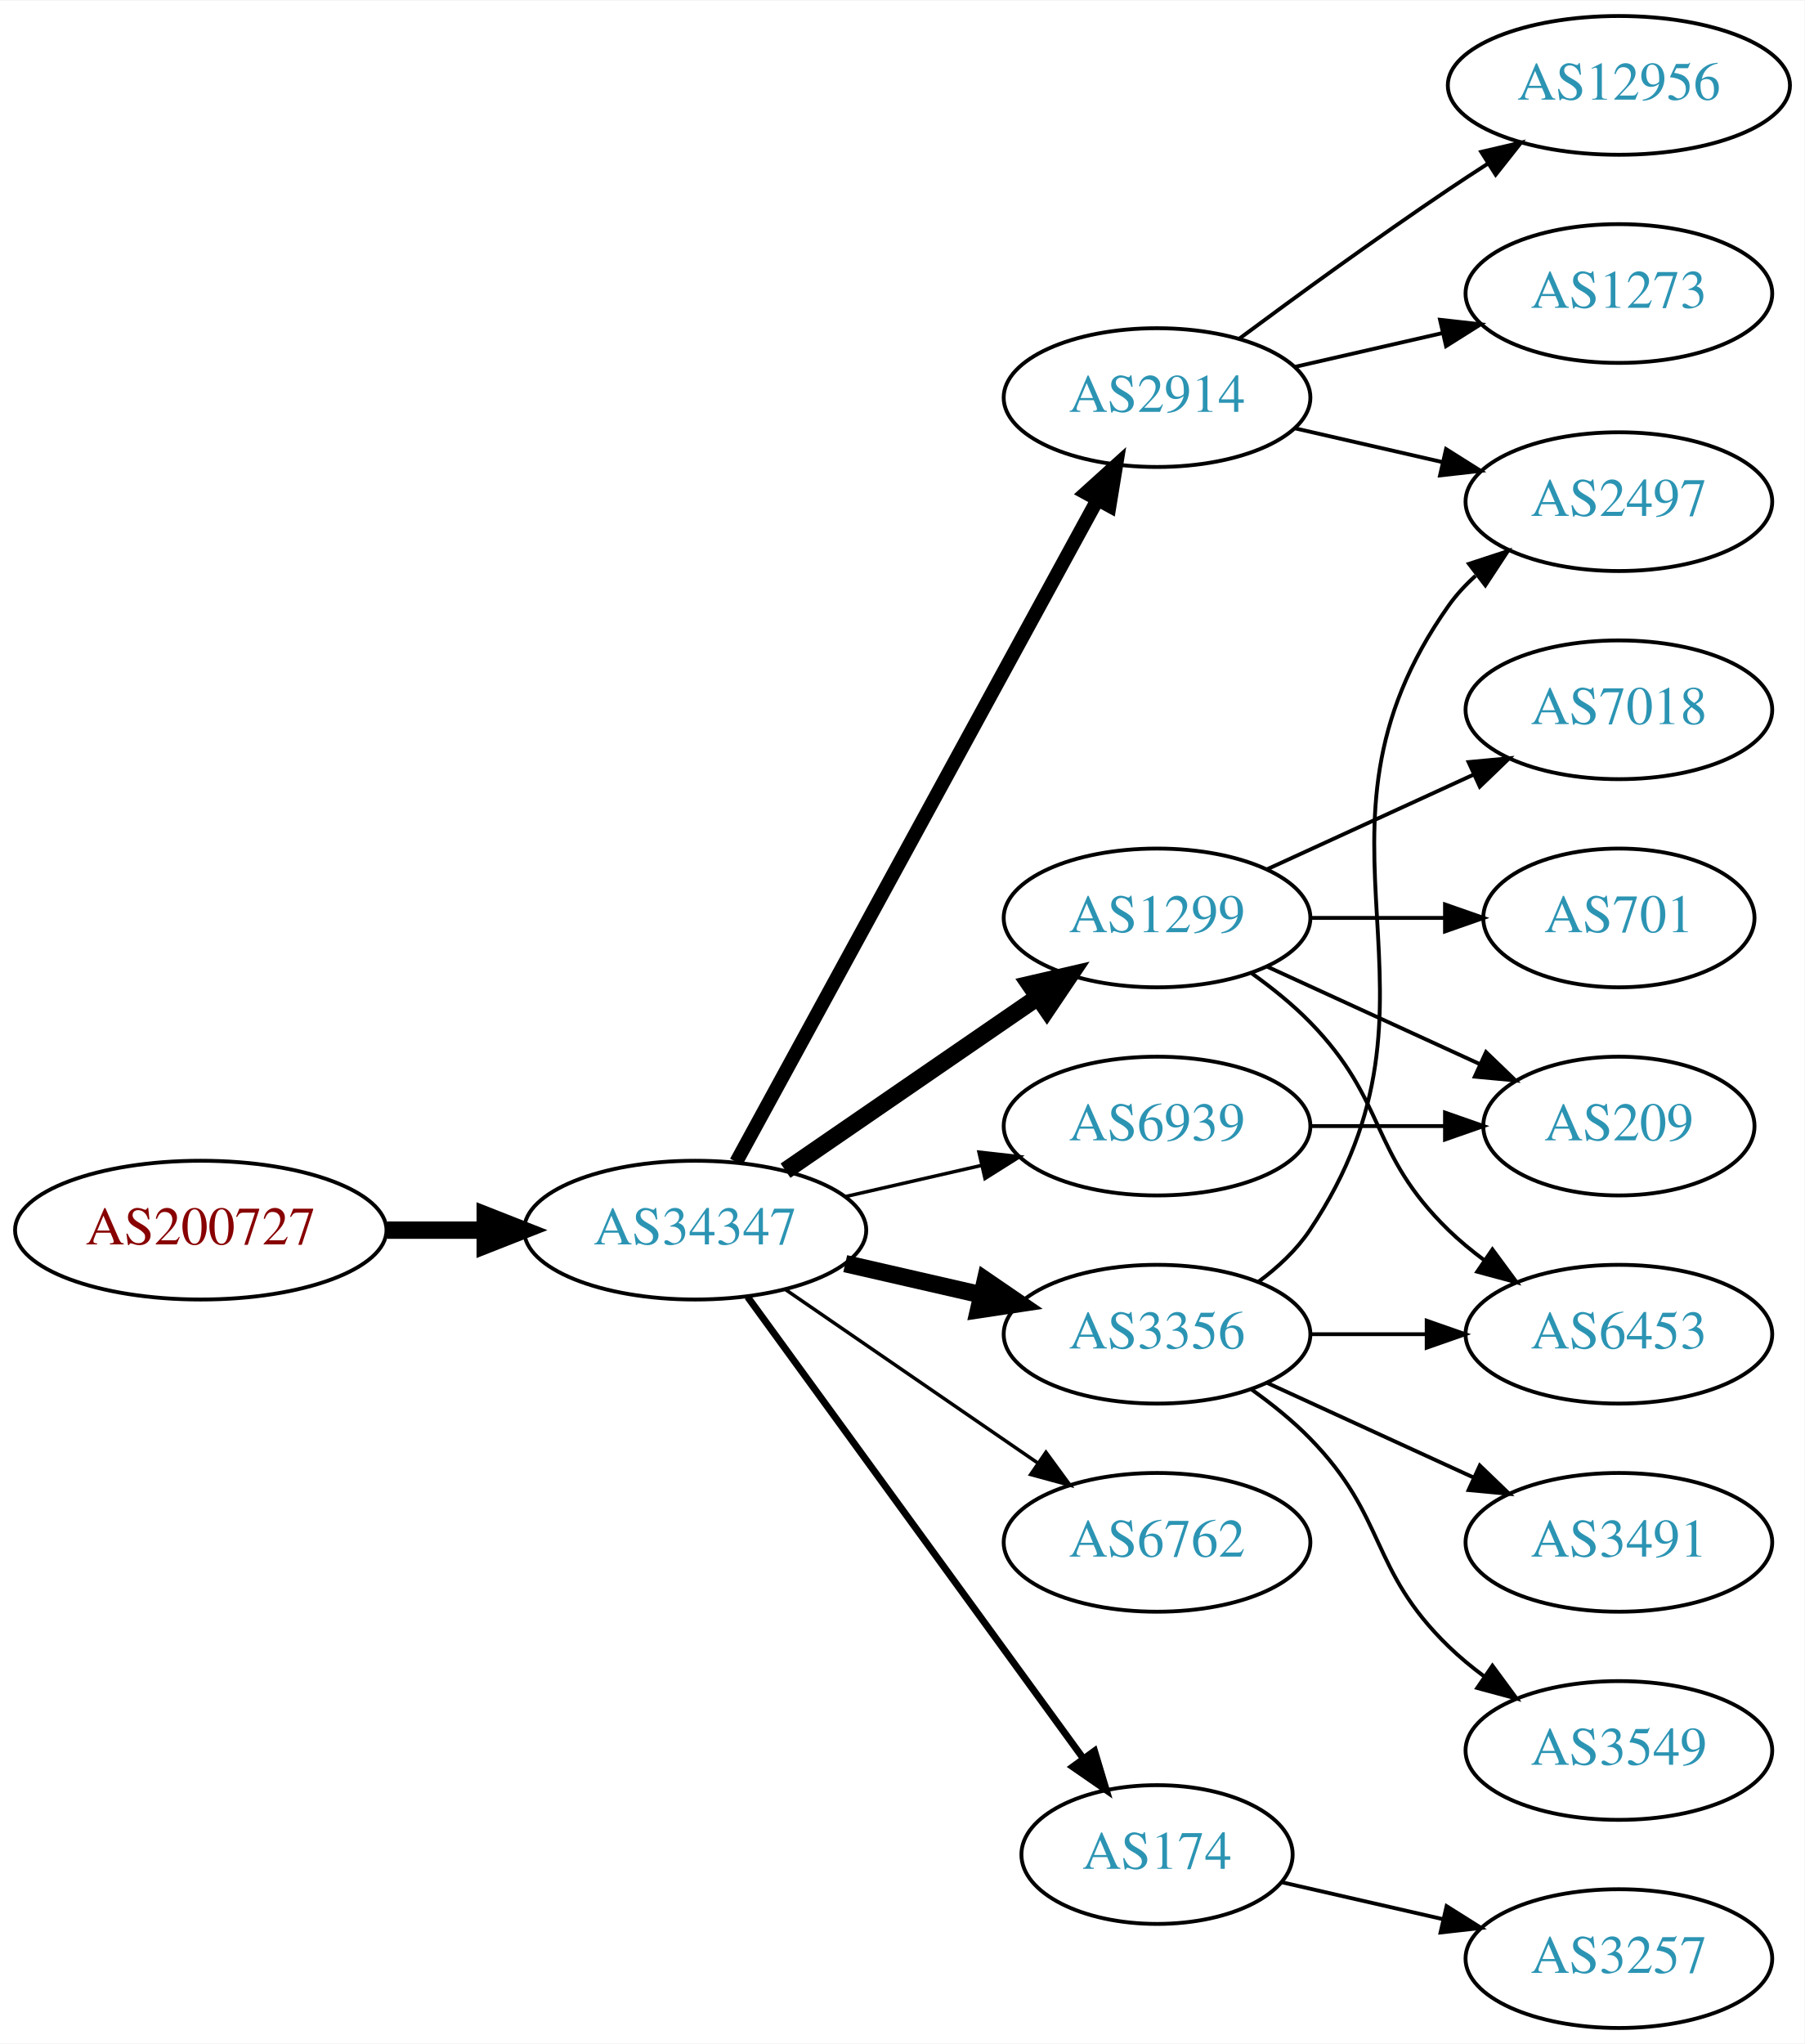
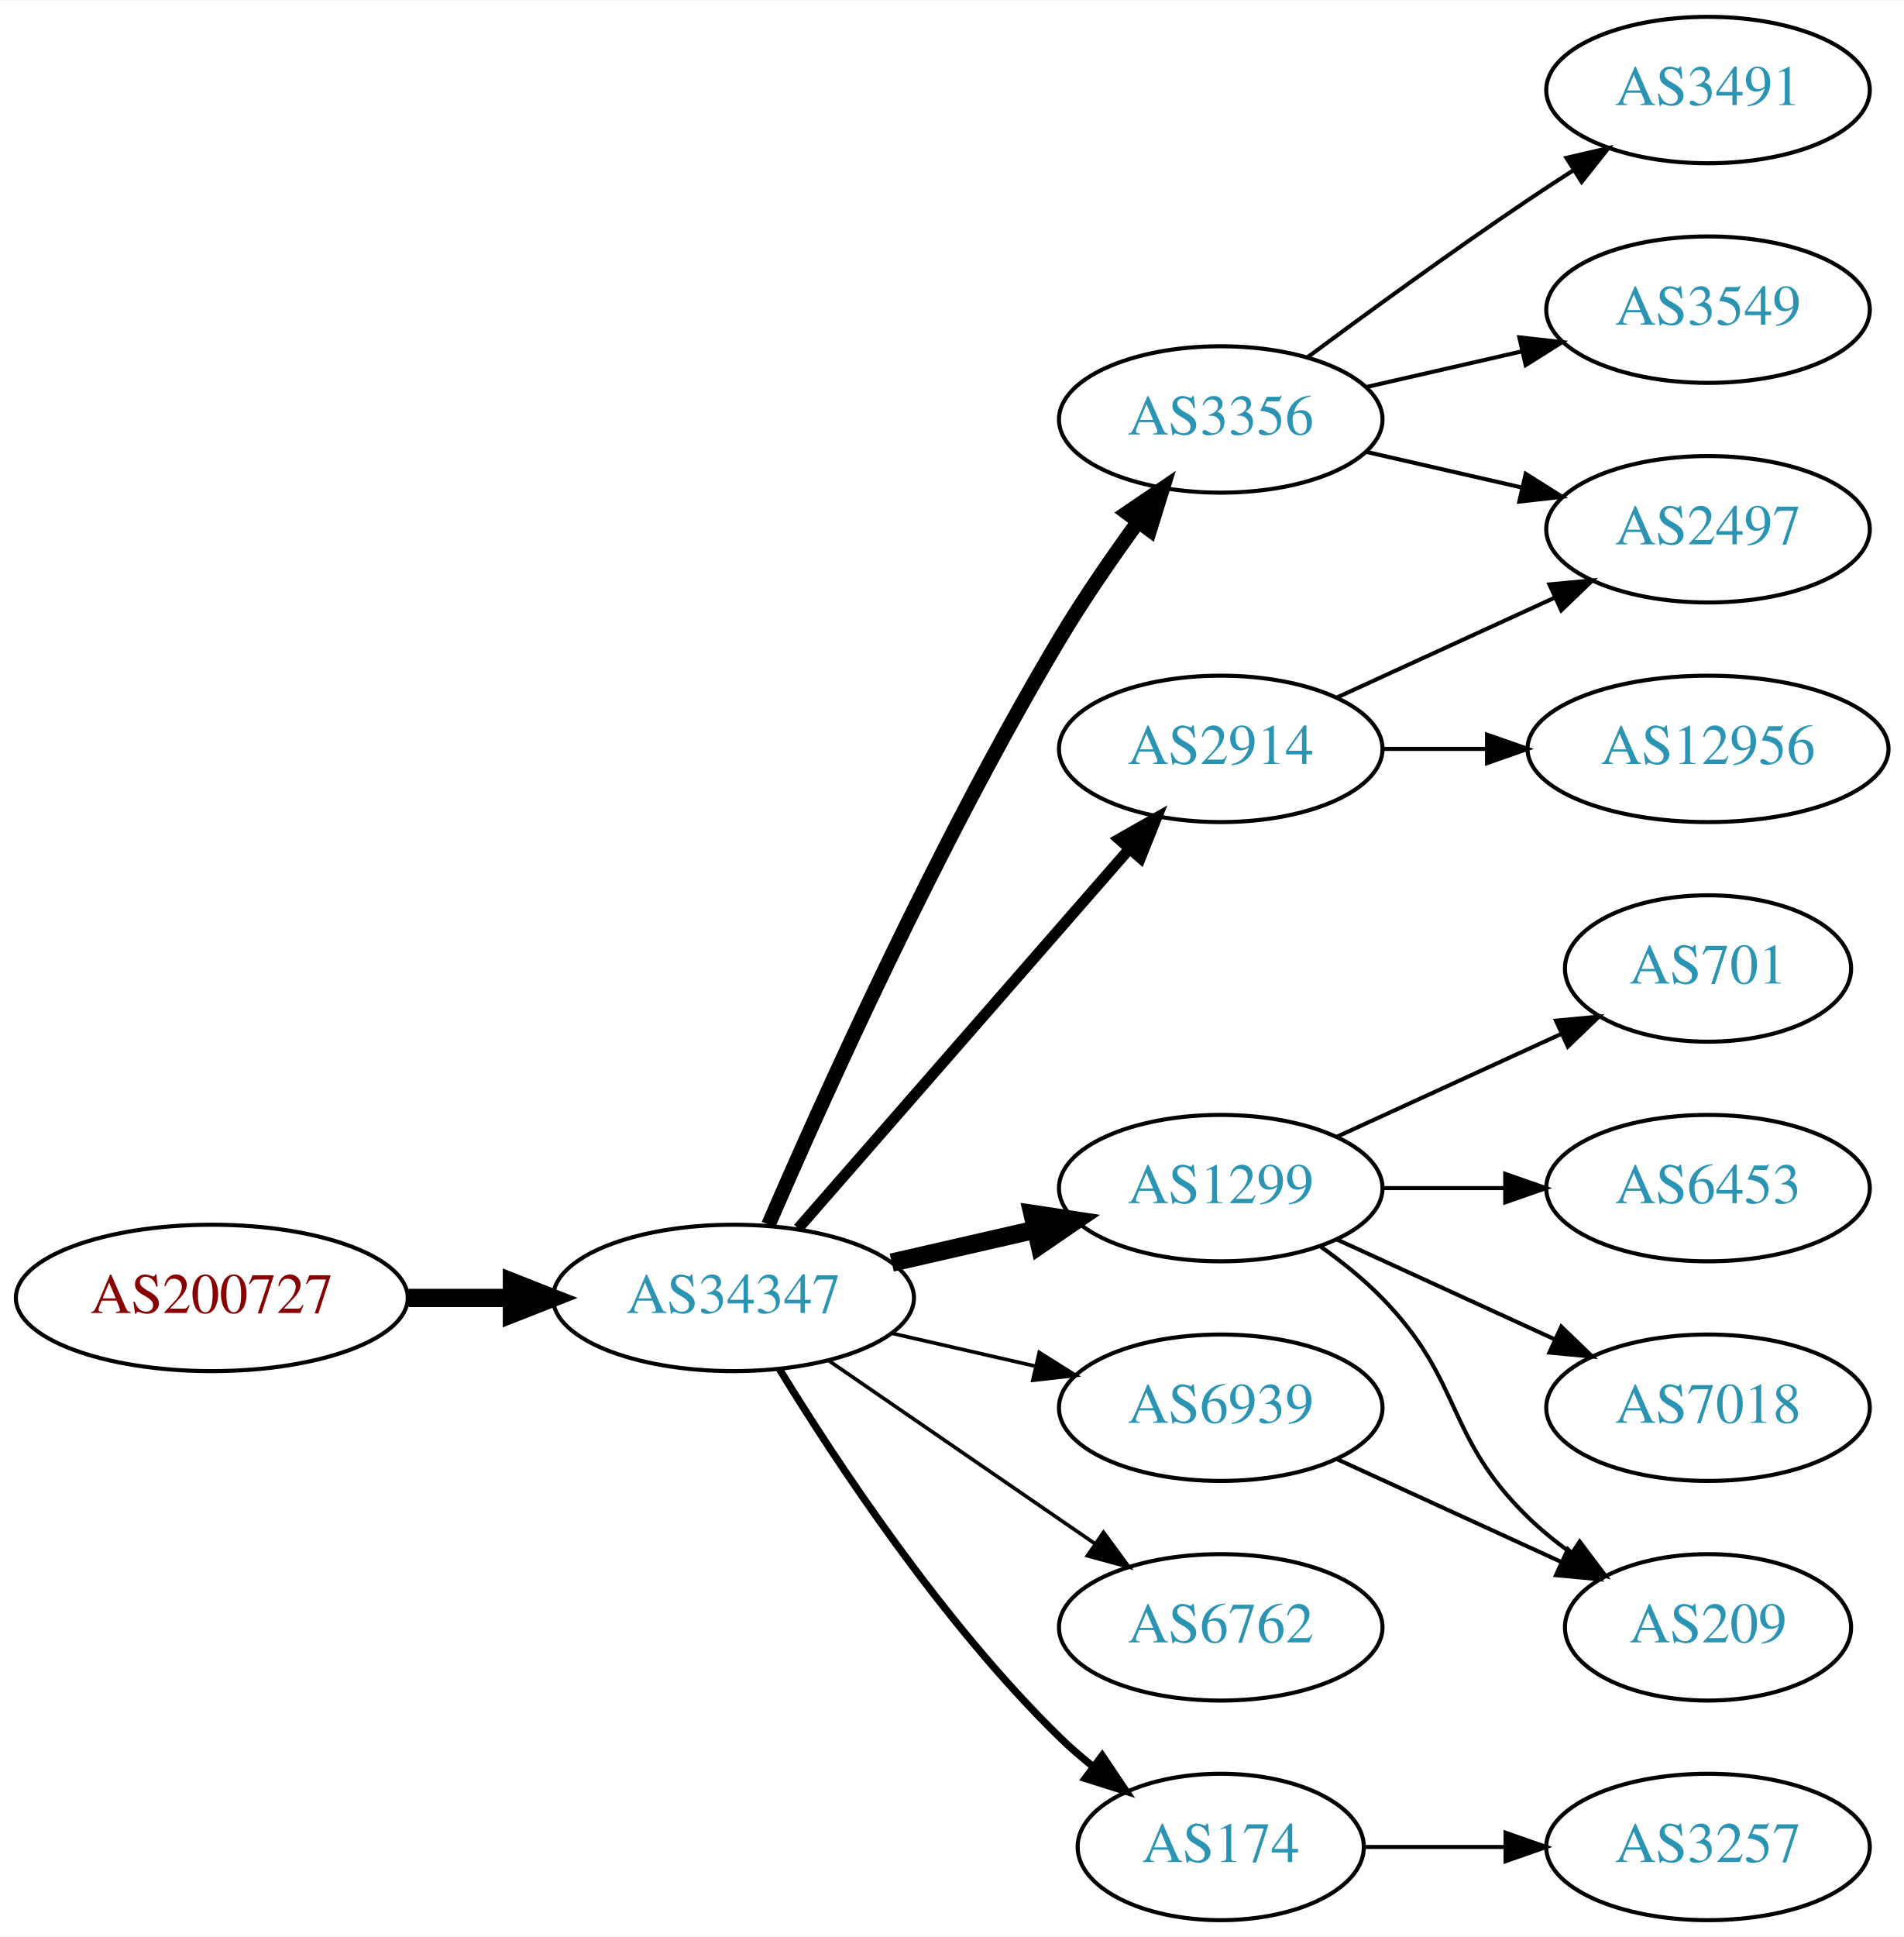
- <svg xmlns="http://www.w3.org/2000/svg" xmlns:xlink="http://www.w3.org/1999/xlink" width="468pt" height="530pt" viewBox="0.00 0.00 468.27 530.00">
-   <g id="graph0" class="graph" transform="scale(1 1) rotate(0) translate(4 526)">
-     <polygon fill="white" stroke="none" points="-4,4 -4,-526 464.269,-526 464.269,4 -4,4" />
+ <svg xmlns="http://www.w3.org/2000/svg" xmlns:xlink="http://www.w3.org/1999/xlink" width="468pt" height="476pt" viewBox="0.00 0.00 468.27 476.00">
+   <g id="graph0" class="graph" transform="scale(1 1) rotate(0) translate(4 472)">
+     <polygon fill="white" stroke="none" points="-4,4 -4,-472 464.269,-472 464.269,4 -4,4" />
    <g id="node1" class="node">
      <g id="a_node1">
        <a xlink:href="/asn/200727" xlink:title="AS200727 ~ Kommunalbetriebe Rinn GmbH [AT]">
-           <ellipse fill="#ffffff" stroke="black" cx="48.096" cy="-207" rx="48.192" ry="18" />
-           <text text-anchor="middle" x="48.096" y="-203.3" font-family="Times,serif" font-size="14.00" fill="#880000">AS200727</text>
+           <ellipse fill="#ffffff" stroke="black" cx="48.096" cy="-153" rx="48.192" ry="18" />
+           <text text-anchor="middle" x="48.096" y="-149.3" font-family="Times,serif" font-size="14.00" fill="#880000">AS200727</text>
        </a>
      </g>
    </g>
    <g id="node2" class="node">
      <g id="a_node2">
        <a xlink:href="/asn/34347" xlink:title="AS34347 ~ Stadtwerke Hall in Tirol GmbH [AT]">
-           <ellipse fill="#ffffff" stroke="black" cx="176.388" cy="-207" rx="44.393" ry="18" />
-           <text text-anchor="middle" x="176.388" y="-203.3" font-family="Times,serif" font-size="14.00" fill="#2c94b3">AS34347</text>
+           <ellipse fill="#ffffff" stroke="black" cx="176.388" cy="-153" rx="44.393" ry="18" />
+           <text text-anchor="middle" x="176.388" y="-149.3" font-family="Times,serif" font-size="14.00" fill="#2c94b3">AS34347</text>
        </a>
      </g>
    </g>
    <g id="edge1" class="edge">
-       <path fill="none" stroke="black" stroke-width="4.5" d="M96.481,-207C104.742,-207 113.386,-207 121.799,-207" />
-       <polygon fill="black" stroke="black" stroke-width="4.5" points="121.904,-210.938 131.904,-207 121.904,-203.063 121.904,-210.938" />
+       <path fill="none" stroke="black" stroke-width="4.5" d="M96.481,-153C104.742,-153 113.386,-153 121.799,-153" />
+       <polygon fill="black" stroke="black" stroke-width="4.5" points="121.904,-156.938 131.904,-153 121.904,-149.063 121.904,-156.938" />
    </g>
    <g id="node3" class="node">
      <g id="a_node3">
-         <a xlink:href="/asn/2914" xlink:title="AS2914 ~ NTT America, Inc. [US]">
-           <ellipse fill="#ffffff" stroke="black" cx="296.23" cy="-423" rx="39.794" ry="18" />
-           <text text-anchor="middle" x="296.23" y="-419.3" font-family="Times,serif" font-size="14.00" fill="#2c94b3">AS2914</text>
+         <a xlink:href="/asn/3356" xlink:title="AS3356 ~ Level 3 Parent, LLC [US]">
+           <ellipse fill="#ffffff" stroke="black" cx="296.23" cy="-369" rx="39.794" ry="18" />
+           <text text-anchor="middle" x="296.23" y="-365.3" font-family="Times,serif" font-size="14.00" fill="#2c94b3">AS3356</text>
        </a>
      </g>
    </g>
    <g id="edge2" class="edge">
-       <path fill="none" stroke="black" stroke-width="3.6" d="M187.031,-224.676C207.713,-262.584 256.425,-351.873 280.805,-396.559" />
-       <polygon fill="black" stroke="black" stroke-width="3.6" points="277.757,-398.28 285.619,-405.383 283.902,-394.928 277.757,-398.28" />
+       <path fill="none" stroke="black" stroke-width="3.6" d="M185.009,-171.006C198.157,-201.458 226.589,-264.726 256.584,-315 262.403,-324.753 269.466,-334.997 275.955,-343.909" />
+       <polygon fill="black" stroke="black" stroke-width="3.6" points="273.174,-346.036 281.94,-351.986 278.799,-341.868 273.174,-346.036" />
    </g>
    <g id="node4" class="node">
      <g id="a_node4">
-         <a xlink:href="/asn/1299" xlink:title="AS1299 ~ Telia Carrier [EU]">
+         <a xlink:href="/asn/2914" xlink:title="AS2914 ~ NTT America, Inc. [US]">
          <ellipse fill="#ffffff" stroke="black" cx="296.23" cy="-288" rx="39.794" ry="18" />
-           <text text-anchor="middle" x="296.23" y="-284.3" font-family="Times,serif" font-size="14.00" fill="#2c94b3">AS1299</text>
+           <text text-anchor="middle" x="296.23" y="-284.3" font-family="Times,serif" font-size="14.00" fill="#2c94b3">AS2914</text>
        </a>
      </g>
    </g>
    <g id="edge3" class="edge">
-       <path fill="none" stroke="black" stroke-width="4.5" d="M199.83,-222.426C218.412,-235.198 244.972,-253.455 265.352,-267.463" />
-       <polygon fill="black" stroke="black" stroke-width="4.5" points="263.195,-270.758 273.666,-273.178 267.656,-264.269 263.195,-270.758" />
+       <path fill="none" stroke="black" stroke-width="2.7" d="M192.312,-170.098C212.855,-193.631 249.974,-236.155 273.571,-263.187" />
+       <polygon fill="black" stroke="black" stroke-width="2.7" points="271.214,-265.809 280.426,-271.041 276.487,-261.206 271.214,-265.809" />
    </g>
    <g id="node5" class="node">
      <g id="a_node5">
-         <a xlink:href="/asn/3356" xlink:title="AS3356 ~ Level 3 Parent, LLC [US]">
+         <a xlink:href="/asn/1299" xlink:title="AS1299 ~ Telia Carrier [EU]">
          <ellipse fill="#ffffff" stroke="black" cx="296.23" cy="-180" rx="39.794" ry="18" />
-           <text text-anchor="middle" x="296.23" y="-176.3" font-family="Times,serif" font-size="14.00" fill="#2c94b3">AS3356</text>
+           <text text-anchor="middle" x="296.23" y="-176.3" font-family="Times,serif" font-size="14.00" fill="#2c94b3">AS1299</text>
        </a>
      </g>
    </g>
    <g id="edge4" class="edge">
-       <path fill="none" stroke="black" stroke-width="4.5" d="M215.322,-198.308C226.563,-195.733 238.976,-192.889 250.599,-190.226" />
-       <polygon fill="black" stroke="black" stroke-width="4.5" points="251.692,-194.015 260.56,-187.943 249.934,-186.339 251.692,-194.015" />
+       <path fill="none" stroke="black" stroke-width="4.5" d="M215.322,-161.692C226.563,-164.267 238.976,-167.111 250.599,-169.774" />
+       <polygon fill="black" stroke="black" stroke-width="4.5" points="249.934,-173.661 260.56,-172.057 251.692,-165.985 249.934,-173.661" />
    </g>
    <g id="node6" class="node">
      <g id="a_node6">
        <a xlink:href="/asn/174" xlink:title="AS174 ~ Cogent Communications [US]">
-           <ellipse fill="#ffffff" stroke="black" cx="296.23" cy="-45" rx="35.194" ry="18" />
-           <text text-anchor="middle" x="296.23" y="-41.3" font-family="Times,serif" font-size="14.00" fill="#2c94b3">AS174</text>
+           <ellipse fill="#ffffff" stroke="black" cx="296.23" cy="-18" rx="35.194" ry="18" />
+           <text text-anchor="middle" x="296.23" y="-14.3" font-family="Times,serif" font-size="14.00" fill="#2c94b3">AS174</text>
        </a>
      </g>
    </g>
    <g id="edge5" class="edge">
-       <path fill="none" stroke="black" stroke-width="1.8" d="M189.999,-189.663C210.929,-160.891 252.919,-103.166 277.049,-69.993" />
-       <polygon fill="black" stroke="black" stroke-width="1.8" points="280.011,-71.872 283.063,-61.727 274.35,-67.755 280.011,-71.872" />
+       <path fill="none" stroke="black" stroke-width="1.8" d="M187.653,-135.56C201.462,-113.009 227.651,-73.278 256.584,-45 259.119,-42.522 261.903,-40.11 264.778,-37.812" />
+       <polygon fill="black" stroke="black" stroke-width="1.8" points="267.074,-40.465 272.994,-31.679 262.887,-34.856 267.074,-40.465" />
    </g>
    <g id="node7" class="node">
      <g id="a_node7">
        <a xlink:href="/asn/6762" xlink:title="AS6762 ~ TELECOM ITALIA SPARKLE S.p.A. [IT]">
-           <ellipse fill="#ffffff" stroke="black" cx="296.23" cy="-126" rx="39.794" ry="18" />
-           <text text-anchor="middle" x="296.23" y="-122.3" font-family="Times,serif" font-size="14.00" fill="#2c94b3">AS6762</text>
+           <ellipse fill="#ffffff" stroke="black" cx="296.23" cy="-72" rx="39.794" ry="18" />
+           <text text-anchor="middle" x="296.23" y="-68.3" font-family="Times,serif" font-size="14.00" fill="#2c94b3">AS6762</text>
        </a>
      </g>
    </g>
    <g id="edge6" class="edge">
-       <path fill="none" stroke="black" stroke-width="0.9" d="M199.83,-191.574C218.412,-178.802 244.972,-160.545 265.352,-146.537" />
-       <polygon fill="black" stroke="black" stroke-width="0.9" points="267.408,-149.371 273.666,-140.822 263.443,-143.602 267.408,-149.371" />
+       <path fill="none" stroke="black" stroke-width="0.9" d="M199.83,-137.574C218.412,-124.802 244.972,-106.545 265.352,-92.537" />
+       <polygon fill="black" stroke="black" stroke-width="0.9" points="267.408,-95.371 273.666,-86.822 263.443,-89.602 267.408,-95.371" />
    </g>
    <g id="node8" class="node">
      <g id="a_node8">
        <a xlink:href="/asn/6939" xlink:title="AS6939 ~ Hurricane Electric LLC [US]">
-           <ellipse fill="#ffffff" stroke="black" cx="296.23" cy="-234" rx="39.794" ry="18" />
-           <text text-anchor="middle" x="296.23" y="-230.3" font-family="Times,serif" font-size="14.00" fill="#2c94b3">AS6939</text>
+           <ellipse fill="#ffffff" stroke="black" cx="296.23" cy="-126" rx="39.794" ry="18" />
+           <text text-anchor="middle" x="296.23" y="-122.3" font-family="Times,serif" font-size="14.00" fill="#2c94b3">AS6939</text>
        </a>
      </g>
    </g>
    <g id="edge7" class="edge">
-       <path fill="none" stroke="black" stroke-width="0.9" d="M215.322,-215.692C226.563,-218.267 238.976,-221.111 250.599,-223.774" />
-       <polygon fill="black" stroke="black" stroke-width="0.9" points="250.031,-227.235 260.56,-226.057 251.595,-220.412 250.031,-227.235" />
+       <path fill="none" stroke="black" stroke-width="0.9" d="M215.322,-144.308C226.563,-141.733 238.976,-138.889 250.599,-136.226" />
+       <polygon fill="black" stroke="black" stroke-width="0.9" points="251.595,-139.588 260.56,-133.943 250.031,-132.765 251.595,-139.588" />
    </g>
    <g id="node9" class="node">
      <g id="a_node9">
-         <a xlink:href="/asn/12956" xlink:title="AS12956 ~ TELXIUS [ES]">
-           <ellipse fill="#ffffff" stroke="black" cx="416.073" cy="-504" rx="44.393" ry="18" />
-           <text text-anchor="middle" x="416.073" y="-500.3" font-family="Times,serif" font-size="14.00" fill="#2c94b3">AS12956</text>
+         <a xlink:href="/asn/3549" xlink:title="AS3549 ~ Level 3 Parent, LLC [US]">
+           <ellipse fill="#ffffff" stroke="black" cx="416.073" cy="-396" rx="39.794" ry="18" />
+           <text text-anchor="middle" x="416.073" y="-392.3" font-family="Times,serif" font-size="14.00" fill="#2c94b3">AS3549</text>
        </a>
      </g>
    </g>
    <g id="edge8" class="edge">
-       <path fill="none" stroke="black" d="M317.56,-438.277C332.423,-449.304 353.167,-464.407 371.877,-477 375.167,-479.215 378.629,-481.482 382.104,-483.715" />
-       <polygon fill="black" stroke="black" points="380.351,-486.748 390.671,-489.148 384.1,-480.837 380.351,-486.748" />
+       <path fill="none" stroke="black" d="M331.949,-376.955C343.949,-379.704 357.57,-382.825 370.263,-385.733" />
+       <polygon fill="black" stroke="black" points="369.665,-389.187 380.194,-388.009 371.229,-382.364 369.665,-389.187" />
    </g>
    <g id="node10" class="node">
      <g id="a_node10">
-         <a xlink:href="/asn/2497" xlink:title="AS2497 ~ Internet Initiative Japan Inc. [JP]">
-           <ellipse fill="#ffffff" stroke="black" cx="416.073" cy="-396" rx="39.794" ry="18" />
-           <text text-anchor="middle" x="416.073" y="-392.3" font-family="Times,serif" font-size="14.00" fill="#2c94b3">AS2497</text>
+         <a xlink:href="/asn/3491" xlink:title="AS3491 ~ PCCW Global, Inc. [US]">
+           <ellipse fill="#ffffff" stroke="black" cx="416.073" cy="-450" rx="39.794" ry="18" />
+           <text text-anchor="middle" x="416.073" y="-446.3" font-family="Times,serif" font-size="14.00" fill="#2c94b3">AS3491</text>
        </a>
      </g>
    </g>
    <g id="edge9" class="edge">
-       <path fill="none" stroke="black" d="M331.949,-415.045C343.949,-412.296 357.57,-409.175 370.263,-406.267" />
-       <polygon fill="black" stroke="black" points="371.229,-409.636 380.194,-403.991 369.665,-402.813 371.229,-409.636" />
+       <path fill="none" stroke="black" d="M317.56,-384.277C332.423,-395.304 353.167,-410.407 371.877,-423 375.426,-425.389 379.176,-427.839 382.924,-430.242" />
+       <polygon fill="black" stroke="black" points="381.251,-433.325 391.573,-435.712 384.993,-427.409 381.251,-433.325" />
    </g>
    <g id="node11" class="node">
      <g id="a_node11">
-         <a xlink:href="/asn/1273" xlink:title="AS1273 ~ Vodafone Group PLC [EU]">
-           <ellipse fill="#ffffff" stroke="black" cx="416.073" cy="-450" rx="39.794" ry="18" />
-           <text text-anchor="middle" x="416.073" y="-446.3" font-family="Times,serif" font-size="14.00" fill="#2c94b3">AS1273</text>
+         <a xlink:href="/asn/2497" xlink:title="AS2497 ~ Internet Initiative Japan Inc. [JP]">
+           <ellipse fill="#ffffff" stroke="black" cx="416.073" cy="-342" rx="39.794" ry="18" />
+           <text text-anchor="middle" x="416.073" y="-338.3" font-family="Times,serif" font-size="14.00" fill="#2c94b3">AS2497</text>
        </a>
      </g>
    </g>
    <g id="edge10" class="edge">
-       <path fill="none" stroke="black" d="M331.949,-430.955C343.949,-433.704 357.57,-436.825 370.263,-439.733" />
-       <polygon fill="black" stroke="black" points="369.665,-443.187 380.194,-442.009 371.229,-436.364 369.665,-443.187" />
+       <path fill="none" stroke="black" d="M331.949,-361.045C343.949,-358.296 357.57,-355.175 370.263,-352.267" />
+       <polygon fill="black" stroke="black" points="371.229,-355.636 380.194,-349.991 369.665,-348.813 371.229,-355.636" />
+     </g>
+     <g id="edge17" class="edge">
+       <path fill="none" stroke="black" d="M324.859,-300.661C340.816,-307.973 361.087,-317.261 378.369,-325.181" />
+       <polygon fill="black" stroke="black" points="377.068,-328.435 387.617,-329.419 379.984,-322.071 377.068,-328.435" />
+     </g>
+     <g id="node17" class="node">
+       <g id="a_node17">
+         <a xlink:href="/asn/12956" xlink:title="AS12956 ~ TELXIUS [ES]">
+           <ellipse fill="#ffffff" stroke="black" cx="416.073" cy="-288" rx="44.393" ry="18" />
+           <text text-anchor="middle" x="416.073" y="-284.3" font-family="Times,serif" font-size="14.00" fill="#2c94b3">AS12956</text>
+         </a>
+       </g>
+     </g>
+     <g id="edge18" class="edge">
+       <path fill="none" stroke="black" d="M336.143,-288C344.245,-288 352.921,-288 361.447,-288" />
+       <polygon fill="black" stroke="black" points="361.725,-291.5 371.725,-288 361.724,-284.5 361.725,-291.5" />
    </g>
    <g id="node12" class="node">
      <g id="a_node12">
        <a xlink:href="/asn/701" xlink:title="AS701 ~ UUNET [US]">
-           <ellipse fill="#ffffff" stroke="black" cx="416.073" cy="-288" rx="35.194" ry="18" />
-           <text text-anchor="middle" x="416.073" y="-284.3" font-family="Times,serif" font-size="14.00" fill="#2c94b3">AS701</text>
+           <ellipse fill="#ffffff" stroke="black" cx="416.073" cy="-234" rx="35.194" ry="18" />
+           <text text-anchor="middle" x="416.073" y="-230.3" font-family="Times,serif" font-size="14.00" fill="#2c94b3">AS701</text>
        </a>
      </g>
    </g>
    <g id="edge11" class="edge">
-       <path fill="none" stroke="black" d="M336.143,-288C347.23,-288 359.389,-288 370.771,-288" />
-       <polygon fill="black" stroke="black" points="370.953,-291.5 380.953,-288 370.953,-284.5 370.953,-291.5" />
+       <path fill="none" stroke="black" d="M324.859,-192.661C341.275,-200.183 362.257,-209.798 379.854,-217.861" />
+       <polygon fill="black" stroke="black" points="378.682,-221.174 389.231,-222.158 381.598,-214.811 378.682,-221.174" />
    </g>
    <g id="node13" class="node">
      <g id="a_node13">
-         <a xlink:href="/asn/7018" xlink:title="AS7018 ~ AT&amp;T Services, Inc. [US]">
-           <ellipse fill="#ffffff" stroke="black" cx="416.073" cy="-342" rx="39.794" ry="18" />
-           <text text-anchor="middle" x="416.073" y="-338.3" font-family="Times,serif" font-size="14.00" fill="#2c94b3">AS7018</text>
-         </a>
-       </g>
-     </g>
-     <g id="edge12" class="edge">
-       <path fill="none" stroke="black" d="M324.859,-300.661C340.816,-307.973 361.087,-317.261 378.369,-325.181" />
-       <polygon fill="black" stroke="black" points="377.068,-328.435 387.617,-329.419 379.984,-322.071 377.068,-328.435" />
-     </g>
-     <g id="node14" class="node">
-       <g id="a_node14">
        <a xlink:href="/asn/6453" xlink:title="AS6453 ~ TATA COMMUNICATIONS (AMERICA) INC [US]">
          <ellipse fill="#ffffff" stroke="black" cx="416.073" cy="-180" rx="39.794" ry="18" />
          <text text-anchor="middle" x="416.073" y="-176.3" font-family="Times,serif" font-size="14.00" fill="#2c94b3">AS6453</text>
        </a>
      </g>
    </g>
+     <g id="edge12" class="edge">
+       <path fill="none" stroke="black" d="M336.143,-180C345.696,-180 356.046,-180 366.008,-180" />
+       <polygon fill="black" stroke="black" points="366.201,-183.5 376.201,-180 366.201,-176.5 366.201,-183.5" />
+     </g>
+     <g id="node14" class="node">
+       <g id="a_node14">
+         <a xlink:href="/asn/209" xlink:title="AS209 ~ CenturyLink Communications, LLC [US]">
+           <ellipse fill="#ffffff" stroke="black" cx="416.073" cy="-72" rx="35.194" ry="18" />
+           <text text-anchor="middle" x="416.073" y="-68.3" font-family="Times,serif" font-size="14.00" fill="#2c94b3">AS209</text>
+         </a>
+       </g>
+     </g>
    <g id="edge13" class="edge">
-       <path fill="none" stroke="black" d="M320.824,-273.611C326.08,-269.852 331.412,-265.563 335.877,-261 356.049,-240.383 351.183,-227.094 371.877,-207 374.722,-204.237 377.896,-201.614 381.196,-199.166" />
-       <polygon fill="black" stroke="black" points="383.261,-201.994 389.544,-193.462 379.312,-196.214 383.261,-201.994" />
+       <path fill="none" stroke="black" d="M320.824,-165.611C326.08,-161.852 331.412,-157.563 335.877,-153 356.049,-132.383 351.183,-119.094 371.877,-99 375.104,-95.866 378.755,-92.911 382.534,-90.188" />
+       <polygon fill="black" stroke="black" points="384.512,-93.075 390.894,-84.617 380.631,-87.25 384.512,-93.075" />
    </g>
    <g id="node15" class="node">
      <g id="a_node15">
-         <a xlink:href="/asn/209" xlink:title="AS209 ~ CenturyLink Communications, LLC [US]">
-           <ellipse fill="#ffffff" stroke="black" cx="416.073" cy="-234" rx="35.194" ry="18" />
-           <text text-anchor="middle" x="416.073" y="-230.3" font-family="Times,serif" font-size="14.00" fill="#2c94b3">AS209</text>
+         <a xlink:href="/asn/7018" xlink:title="AS7018 ~ AT&amp;T Services, Inc. [US]">
+           <ellipse fill="#ffffff" stroke="black" cx="416.073" cy="-126" rx="39.794" ry="18" />
+           <text text-anchor="middle" x="416.073" y="-122.3" font-family="Times,serif" font-size="14.00" fill="#2c94b3">AS7018</text>
        </a>
      </g>
    </g>
    <g id="edge14" class="edge">
-       <path fill="none" stroke="black" d="M324.859,-275.339C341.275,-267.817 362.257,-258.202 379.854,-250.139" />
-       <polygon fill="black" stroke="black" points="381.598,-253.189 389.231,-245.842 378.682,-246.826 381.598,-253.189" />
-     </g>
-     <g id="edge18" class="edge">
-       <path fill="none" stroke="black" d="M322.549,-193.607C327.605,-197.351 332.417,-201.831 335.877,-207 376.901,-268.294 329.297,-308.775 371.877,-369 373.868,-371.816 376.255,-374.401 378.871,-376.76" />
-       <polygon fill="black" stroke="black" points="377.17,-379.865 387.239,-383.162 381.423,-374.306 377.17,-379.865" />
-     </g>
-     <g id="edge16" class="edge">
-       <path fill="none" stroke="black" d="M336.143,-180C345.696,-180 356.046,-180 366.008,-180" />
-       <polygon fill="black" stroke="black" points="366.201,-183.5 376.201,-180 366.201,-176.5 366.201,-183.5" />
+       <path fill="none" stroke="black" d="M324.859,-167.339C340.816,-160.027 361.087,-150.739 378.369,-142.819" />
+       <polygon fill="black" stroke="black" points="379.984,-145.929 387.617,-138.581 377.068,-139.565 379.984,-145.929" />
    </g>
    <g id="node16" class="node">
      <g id="a_node16">
-         <a xlink:href="/asn/3491" xlink:title="AS3491 ~ PCCW Global, Inc. [US]">
-           <ellipse fill="#ffffff" stroke="black" cx="416.073" cy="-126" rx="39.794" ry="18" />
-           <text text-anchor="middle" x="416.073" y="-122.3" font-family="Times,serif" font-size="14.00" fill="#2c94b3">AS3491</text>
-         </a>
-       </g>
-     </g>
-     <g id="edge15" class="edge">
-       <path fill="none" stroke="black" d="M324.859,-167.339C340.816,-160.027 361.087,-150.739 378.369,-142.819" />
-       <polygon fill="black" stroke="black" points="379.984,-145.929 387.617,-138.581 377.068,-139.565 379.984,-145.929" />
-     </g>
-     <g id="node17" class="node">
-       <g id="a_node17">
-         <a xlink:href="/asn/3549" xlink:title="AS3549 ~ Level 3 Parent, LLC [US]">
-           <ellipse fill="#ffffff" stroke="black" cx="416.073" cy="-72" rx="39.794" ry="18" />
-           <text text-anchor="middle" x="416.073" y="-68.3" font-family="Times,serif" font-size="14.00" fill="#2c94b3">AS3549</text>
-         </a>
-       </g>
-     </g>
-     <g id="edge17" class="edge">
-       <path fill="none" stroke="black" d="M320.824,-165.611C326.08,-161.852 331.412,-157.563 335.877,-153 356.049,-132.383 351.183,-119.094 371.877,-99 374.722,-96.237 377.896,-93.614 381.196,-91.166" />
-       <polygon fill="black" stroke="black" points="383.261,-93.993 389.544,-85.462 379.312,-88.214 383.261,-93.993" />
-     </g>
-     <g id="node18" class="node">
-       <g id="a_node18">
        <a xlink:href="/asn/3257" xlink:title="AS3257 ~ GTT [DE]">
          <ellipse fill="#ffffff" stroke="black" cx="416.073" cy="-18" rx="39.794" ry="18" />
          <text text-anchor="middle" x="416.073" y="-14.3" font-family="Times,serif" font-size="14.00" fill="#2c94b3">AS3257</text>
        </a>
      </g>
    </g>
-     <g id="edge19" class="edge">
-       <path fill="none" stroke="black" d="M328.5,-37.835C341.34,-34.894 356.444,-31.433 370.412,-28.233" />
-       <polygon fill="black" stroke="black" points="371.367,-31.605 380.332,-25.96 369.803,-24.782 371.367,-31.605" />
-     </g>
-     <g id="edge20" class="edge">
-       <path fill="none" stroke="black" d="M336.143,-234C347.23,-234 359.389,-234 370.771,-234" />
-       <polygon fill="black" stroke="black" points="370.953,-237.5 380.953,-234 370.953,-230.5 370.953,-237.5" />
+     <g id="edge15" class="edge">
+       <path fill="none" stroke="black" d="M331.632,-18C342.456,-18 354.623,-18 366.25,-18" />
+       <polygon fill="black" stroke="black" points="366.281,-21.5 376.281,-18 366.281,-14.5 366.281,-21.5" />
+     </g>
+     <g id="edge16" class="edge">
+       <path fill="none" stroke="black" d="M324.859,-113.339C341.275,-105.817 362.257,-96.202 379.854,-88.139" />
+       <polygon fill="black" stroke="black" points="381.598,-91.189 389.231,-83.842 378.682,-84.826 381.598,-91.189" />
    </g>
  </g>
</svg>
